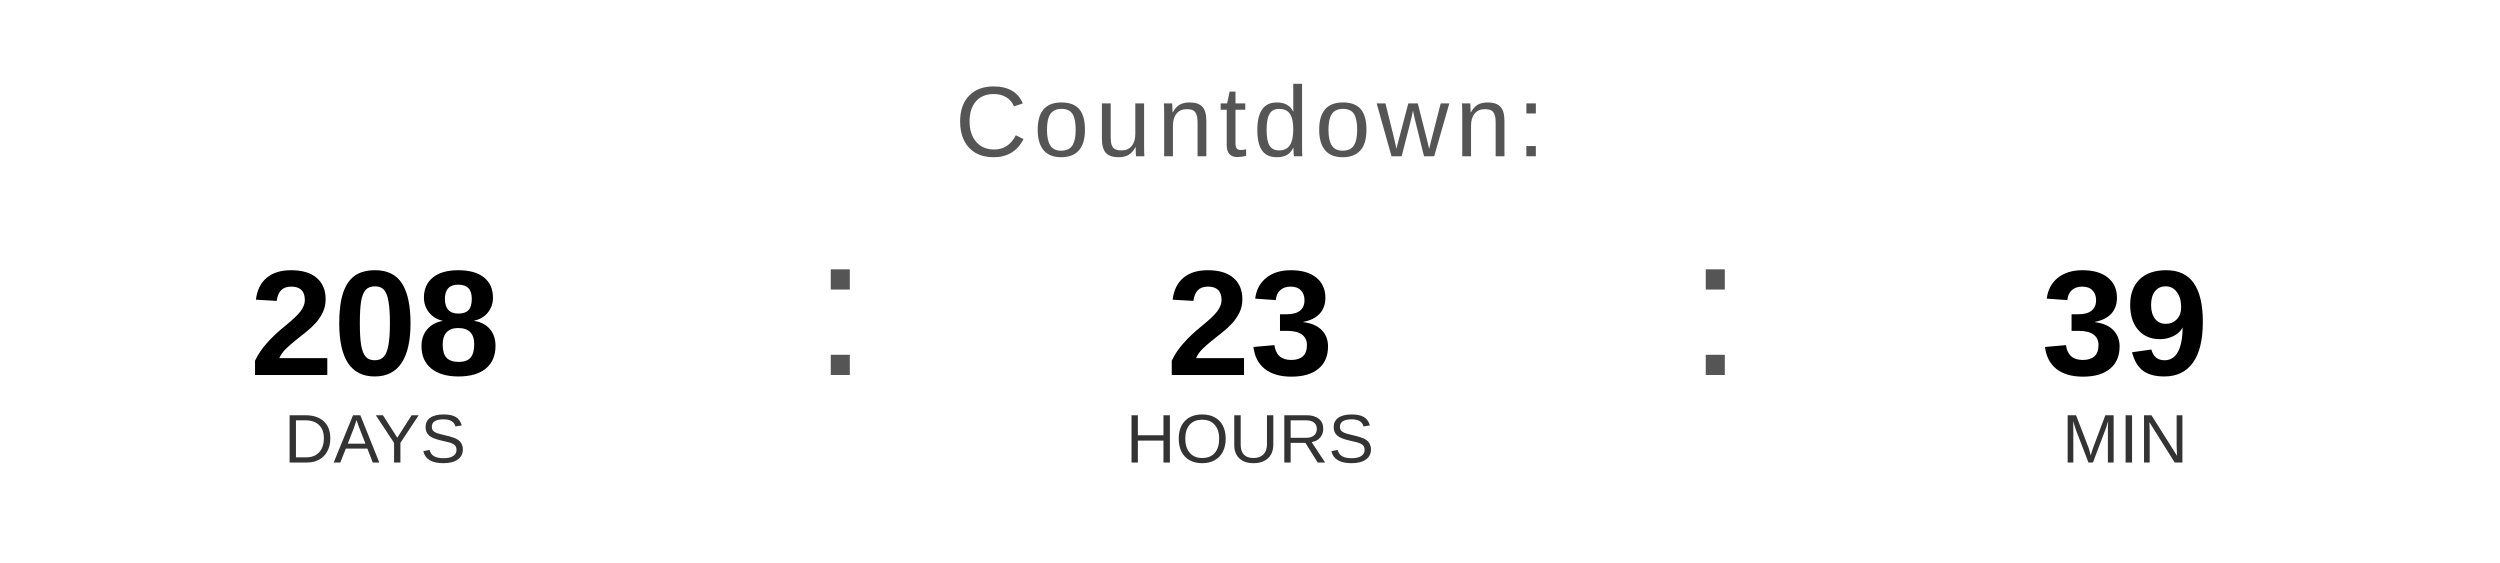
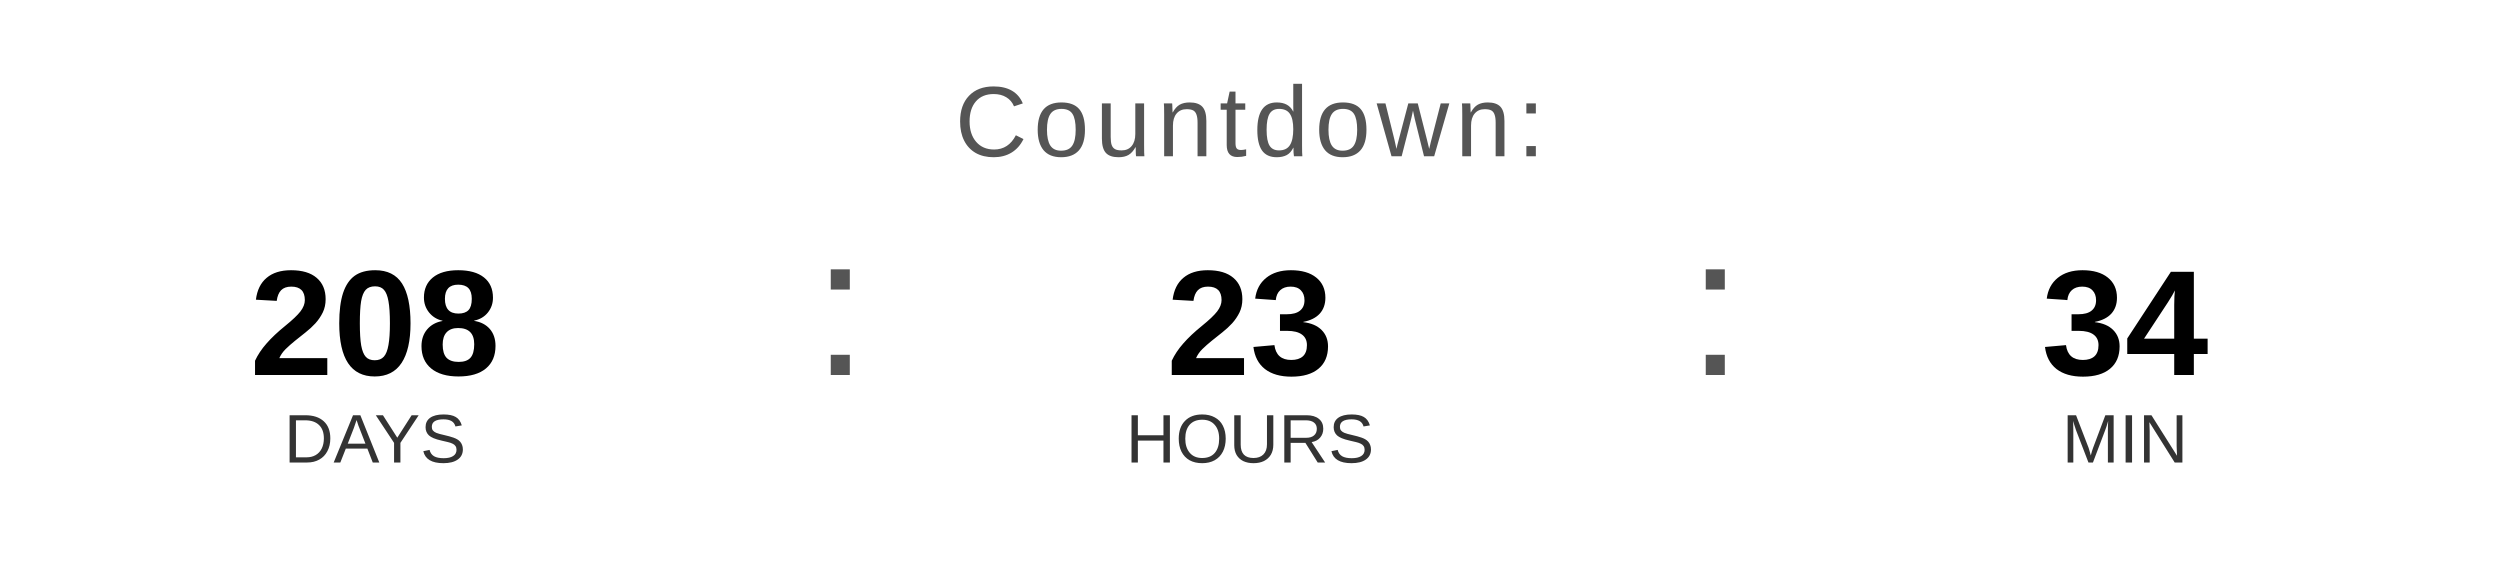
<svg xmlns="http://www.w3.org/2000/svg" width="400" height="90" viewBox="0 0 400 90">
  <text x="200" y="25" font-family="Arial, Helvetica, sans-serif" font-size="16" fill="#555555" text-anchor="middle" letter-spacing="1">
    Countdown:
  </text>
  <text x="60" y="60" font-family="Arial, Helvetica, sans-serif" font-size="24" font-weight="bold" fill="#000000" text-anchor="middle">208</text>
  <text x="60" y="74" font-family="Arial, Helvetica, sans-serif" font-size="11" fill="#333333" text-anchor="middle">DAYS</text>
  <text x="130" y="60" font-family="Arial, sans-serif" font-size="32" fill="#555555">:</text>
  <text x="200" y="60" font-family="Arial, Helvetica, sans-serif" font-size="24" font-weight="bold" fill="#000000" text-anchor="middle">23</text>
  <text x="200" y="74" font-family="Arial, Helvetica, sans-serif" font-size="11" fill="#333333" text-anchor="middle">HOURS</text>
  <text x="270" y="60" font-family="Arial, sans-serif" font-size="32" fill="#555555">:</text>
-   <text x="340" y="60" font-family="Arial, Helvetica, sans-serif" font-size="24" font-weight="bold" fill="#000000" text-anchor="middle">39</text>
+   <text x="340" y="60" font-family="Arial, Helvetica, sans-serif" font-size="24" font-weight="bold" fill="#000000" text-anchor="middle">34</text>
  <text x="340" y="74" font-family="Arial, Helvetica, sans-serif" font-size="11" fill="#333333" text-anchor="middle">MIN</text>
</svg>
